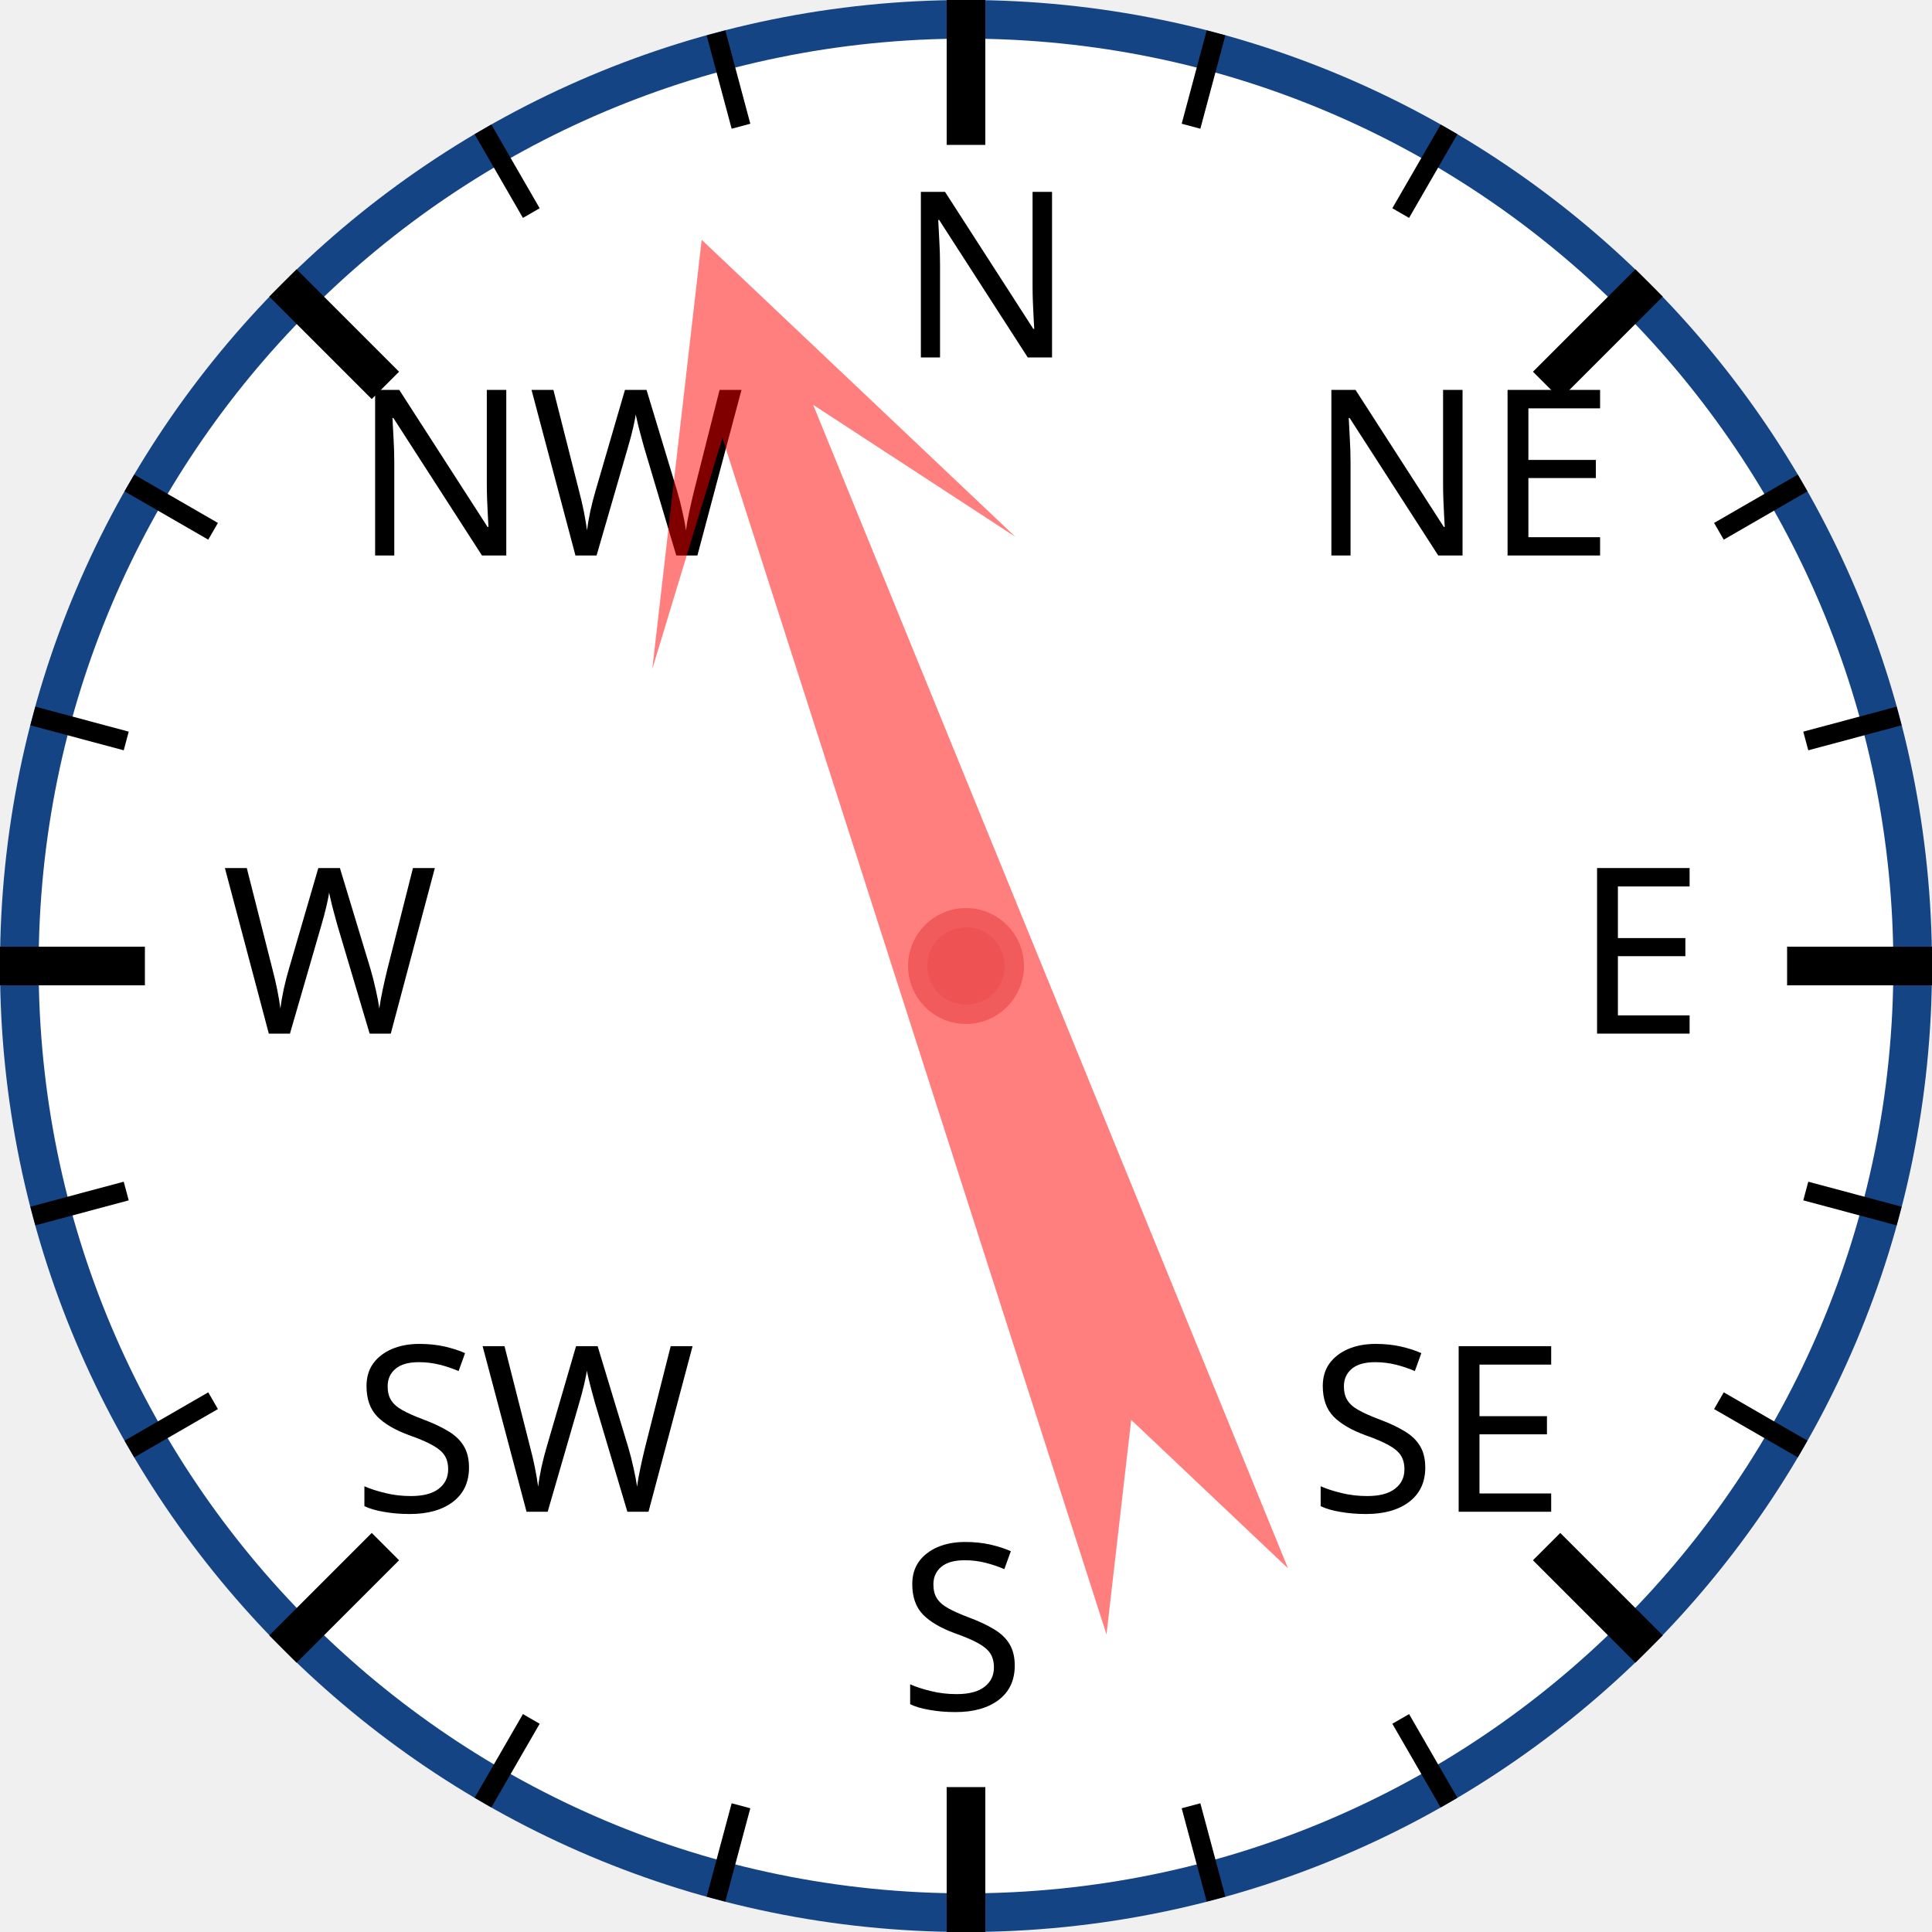
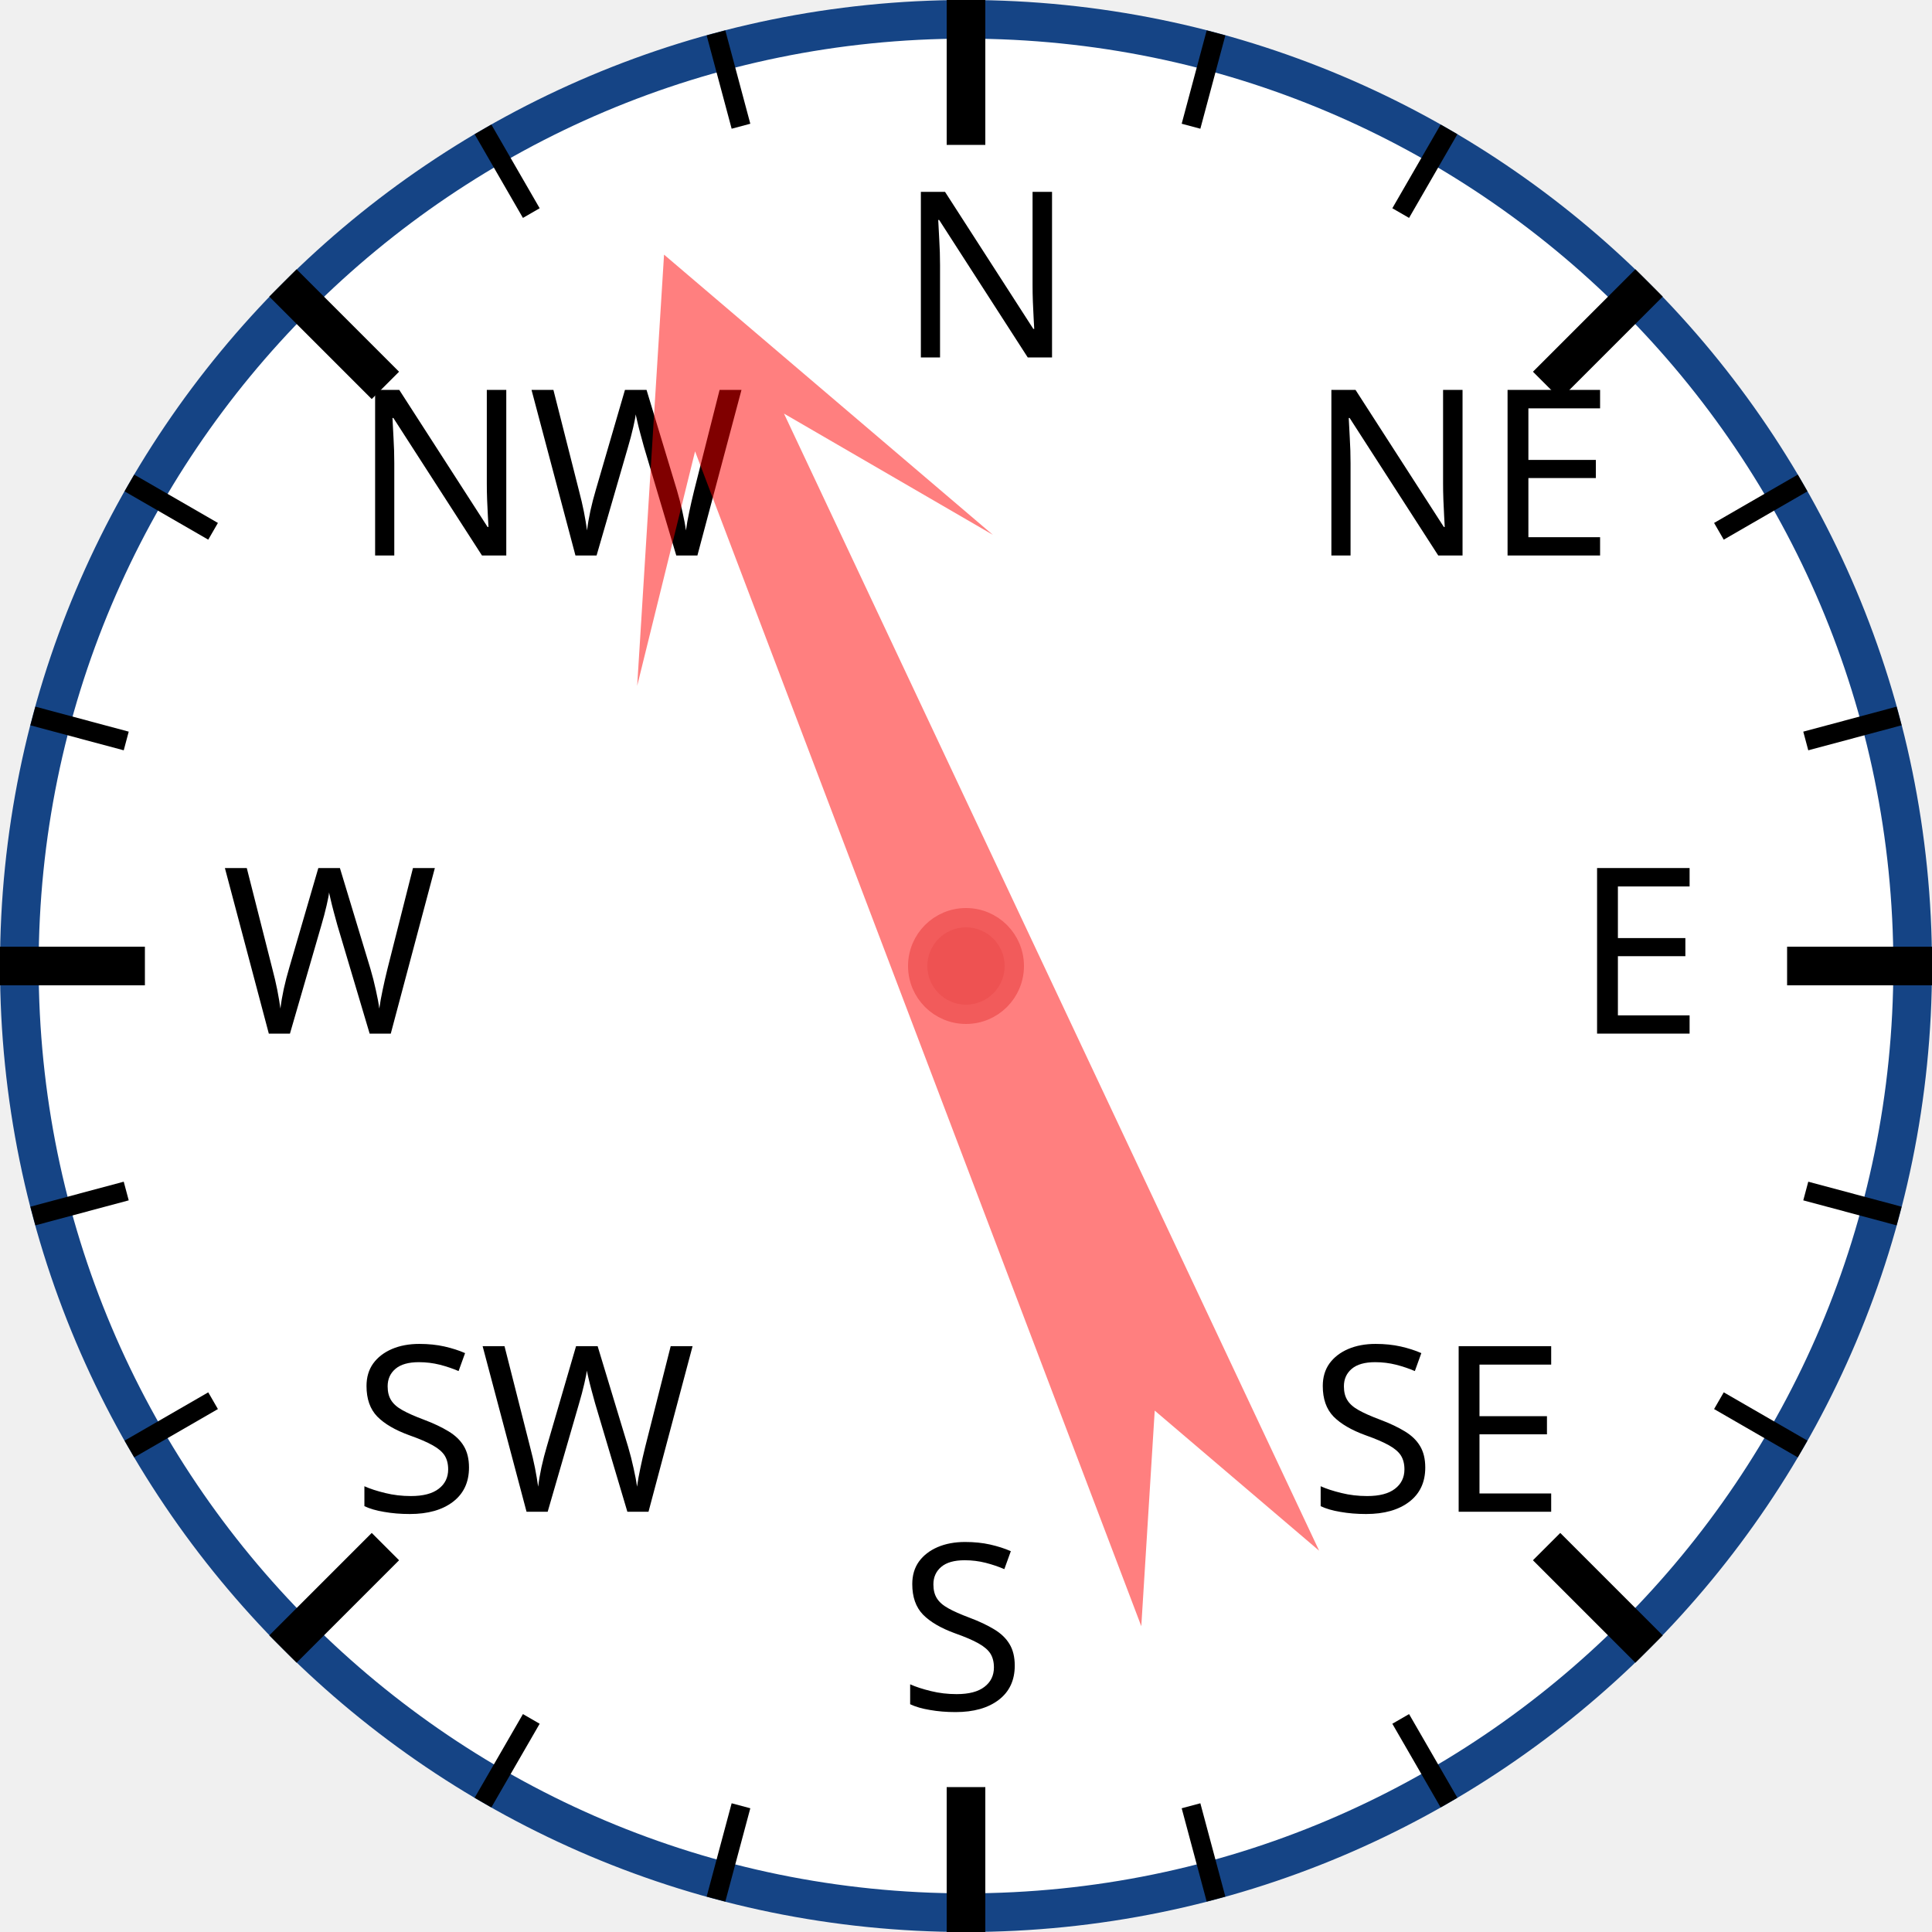
<svg xmlns="http://www.w3.org/2000/svg" width="120px" height="120px" viewBox="0 0 200 200">
  <circle cx="100" cy="100" r="98" style="fill: white; stroke: #154485; stroke-width: 4;" />
  <text x="93.0" y="37.0" style="font-family: sans-serif; font-size: 18pt;">N</text>
  <line x1="100.0" y1="0.0" x2="100.0" y2="15.0" style="stroke: black; stroke-width: 4;" />
  <line x1="74.118" y1="3.407" x2="76.706" y2="13.067" style="stroke: black; stroke-width: 2;" />
  <line x1="50" y1="13.397" x2="55" y2="22.058" style="stroke: black; stroke-width: 2;" />
  <text x="36.503" y="57.503" style="font-family: sans-serif; font-size: 18pt;">NW</text>
  <line x1="29.289" y1="29.289" x2="39.896" y2="39.896" style="stroke: black; stroke-width: 4;" />
  <line x1="13.397" y1="50" x2="22.058" y2="55" style="stroke: black; stroke-width: 2;" />
  <line x1="3.407" y1="74.118" x2="13.067" y2="76.706" style="stroke: black; stroke-width: 2;" />
  <text x="23.0" y="107.0" style="font-family: sans-serif; font-size: 18pt;">W</text>
  <line x1="0.0" y1="100.0" x2="15.0" y2="100.0" style="stroke: black; stroke-width: 4;" />
  <line x1="3.407" y1="125.882" x2="13.067" y2="123.294" style="stroke: black; stroke-width: 2;" />
  <line x1="13.397" y1="150" x2="22.058" y2="145" style="stroke: black; stroke-width: 2;" />
  <text x="36.503" y="156.497" style="font-family: sans-serif; font-size: 18pt;">SW</text>
  <line x1="29.289" y1="170.711" x2="39.896" y2="160.104" style="stroke: black; stroke-width: 4;" />
  <line x1="50" y1="186.603" x2="55" y2="177.942" style="stroke: black; stroke-width: 2;" />
  <line x1="74.118" y1="196.593" x2="76.706" y2="186.933" style="stroke: black; stroke-width: 2;" />
  <text x="93" y="177.0" style="font-family: sans-serif; font-size: 18pt;">S</text>
  <line x1="100" y1="200.0" x2="100" y2="185.0" style="stroke: black; stroke-width: 4;" />
  <line x1="125.882" y1="196.593" x2="123.294" y2="186.933" style="stroke: black; stroke-width: 2;" />
  <line x1="150.0" y1="186.603" x2="145.0" y2="177.942" style="stroke: black; stroke-width: 2;" />
  <text x="135.497" y="156.497" style="font-family: sans-serif; font-size: 18pt;">SE</text>
  <line x1="170.711" y1="170.711" x2="160.104" y2="160.104" style="stroke: black; stroke-width: 4;" />
  <line x1="186.603" y1="150" x2="177.942" y2="145" style="stroke: black; stroke-width: 2;" />
  <line x1="196.593" y1="125.882" x2="186.933" y2="123.294" style="stroke: black; stroke-width: 2;" />
  <text x="163.0" y="107" style="font-family: sans-serif; font-size: 18pt;">E</text>
  <line x1="200.0" y1="100" x2="185.0" y2="100" style="stroke: black; stroke-width: 4;" />
  <line x1="196.593" y1="74.118" x2="186.933" y2="76.706" style="stroke: black; stroke-width: 2;" />
  <line x1="186.603" y1="50" x2="177.942" y2="55" style="stroke: black; stroke-width: 2;" />
  <text x="135.497" y="57.503" style="font-family: sans-serif; font-size: 18pt;">NE</text>
  <line x1="170.711" y1="29.289" x2="160.104" y2="39.896" style="stroke: black; stroke-width: 4;" />
  <line x1="150" y1="13.397" x2="145" y2="22.058" style="stroke: black; stroke-width: 2;" />
  <line x1="125.882" y1="3.407" x2="123.294" y2="13.067" style="stroke: black; stroke-width: 2;" />
-   <polygon points="100 20 120 60 105 40 110 170 100 150 90 170 95 40 80 60" style="fill: red; fill-opacity: 0.5;" transform="rotate(340,100,100)" />
+   <polygon points="100 20 120 60 105 40 110 170 100 150 90 170 95 40 80 60" style="fill: red; fill-opacity: 0.5;" transform="rotate(337,100,100)" />
  <circle cx="100" cy="100" r="5" style="fill: #EE5252; stroke: #F25B5B; stroke-width: 2;" />
</svg>
